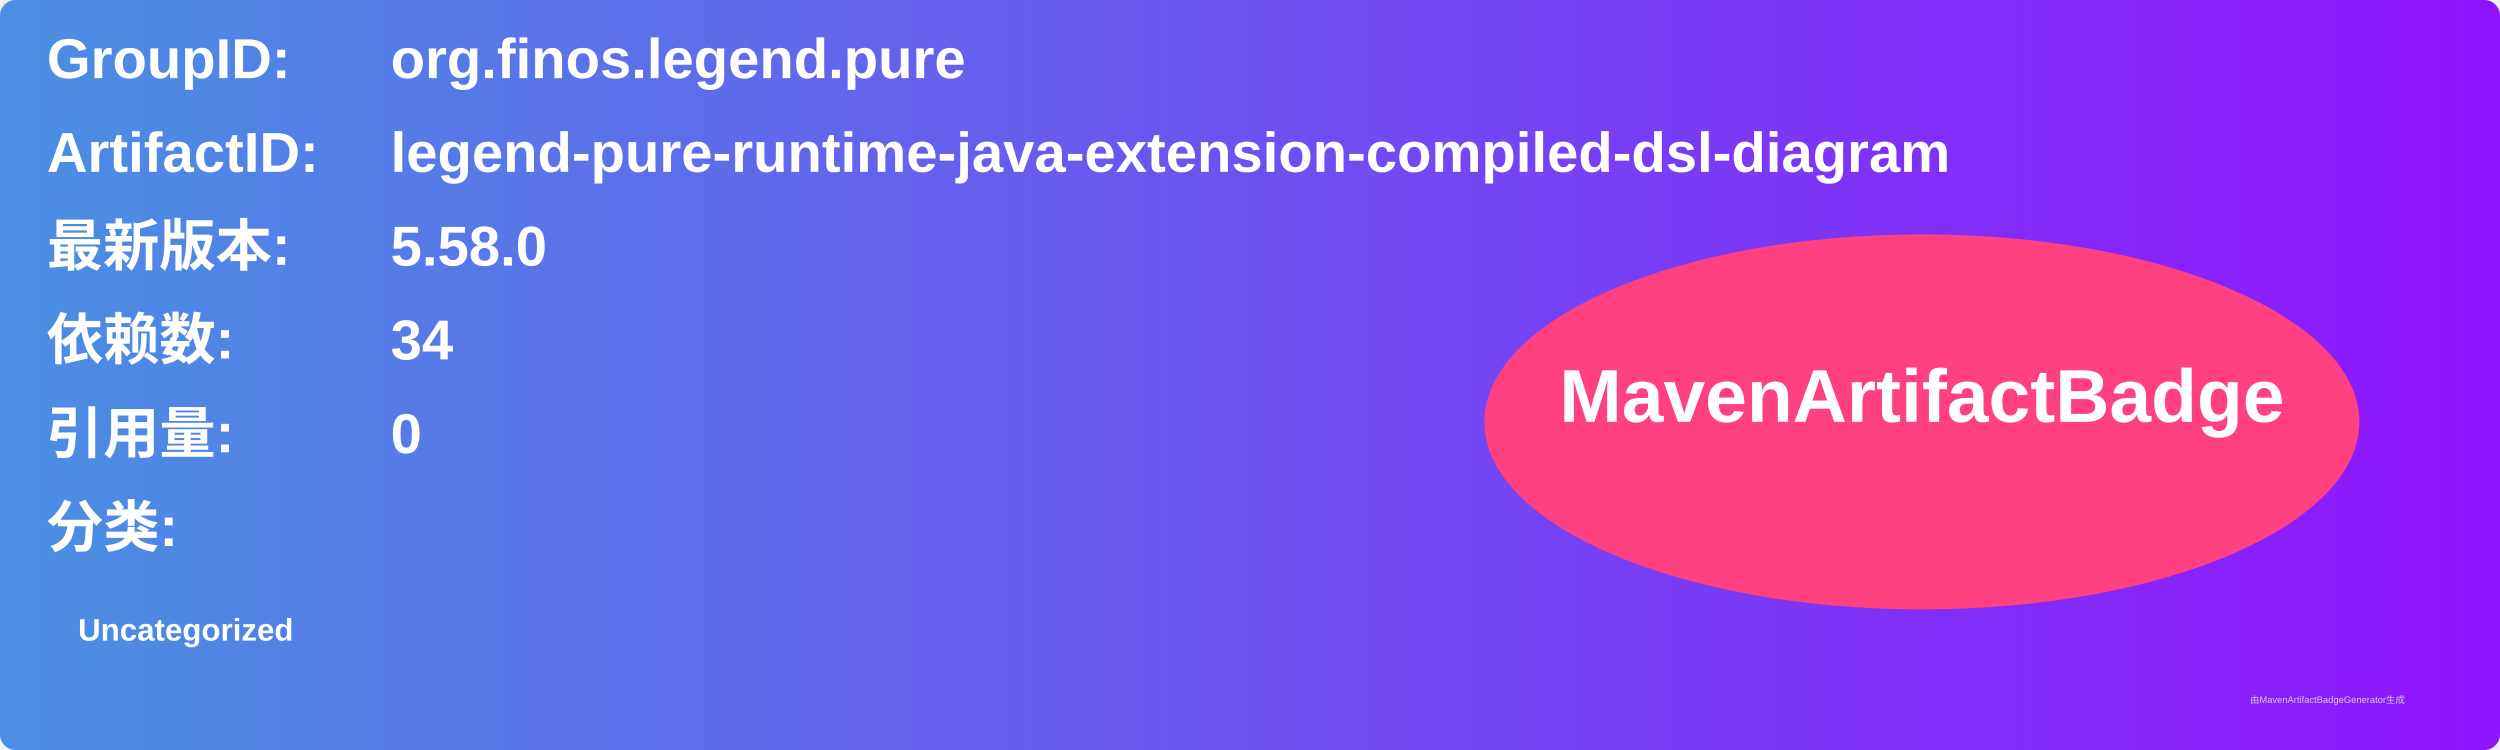
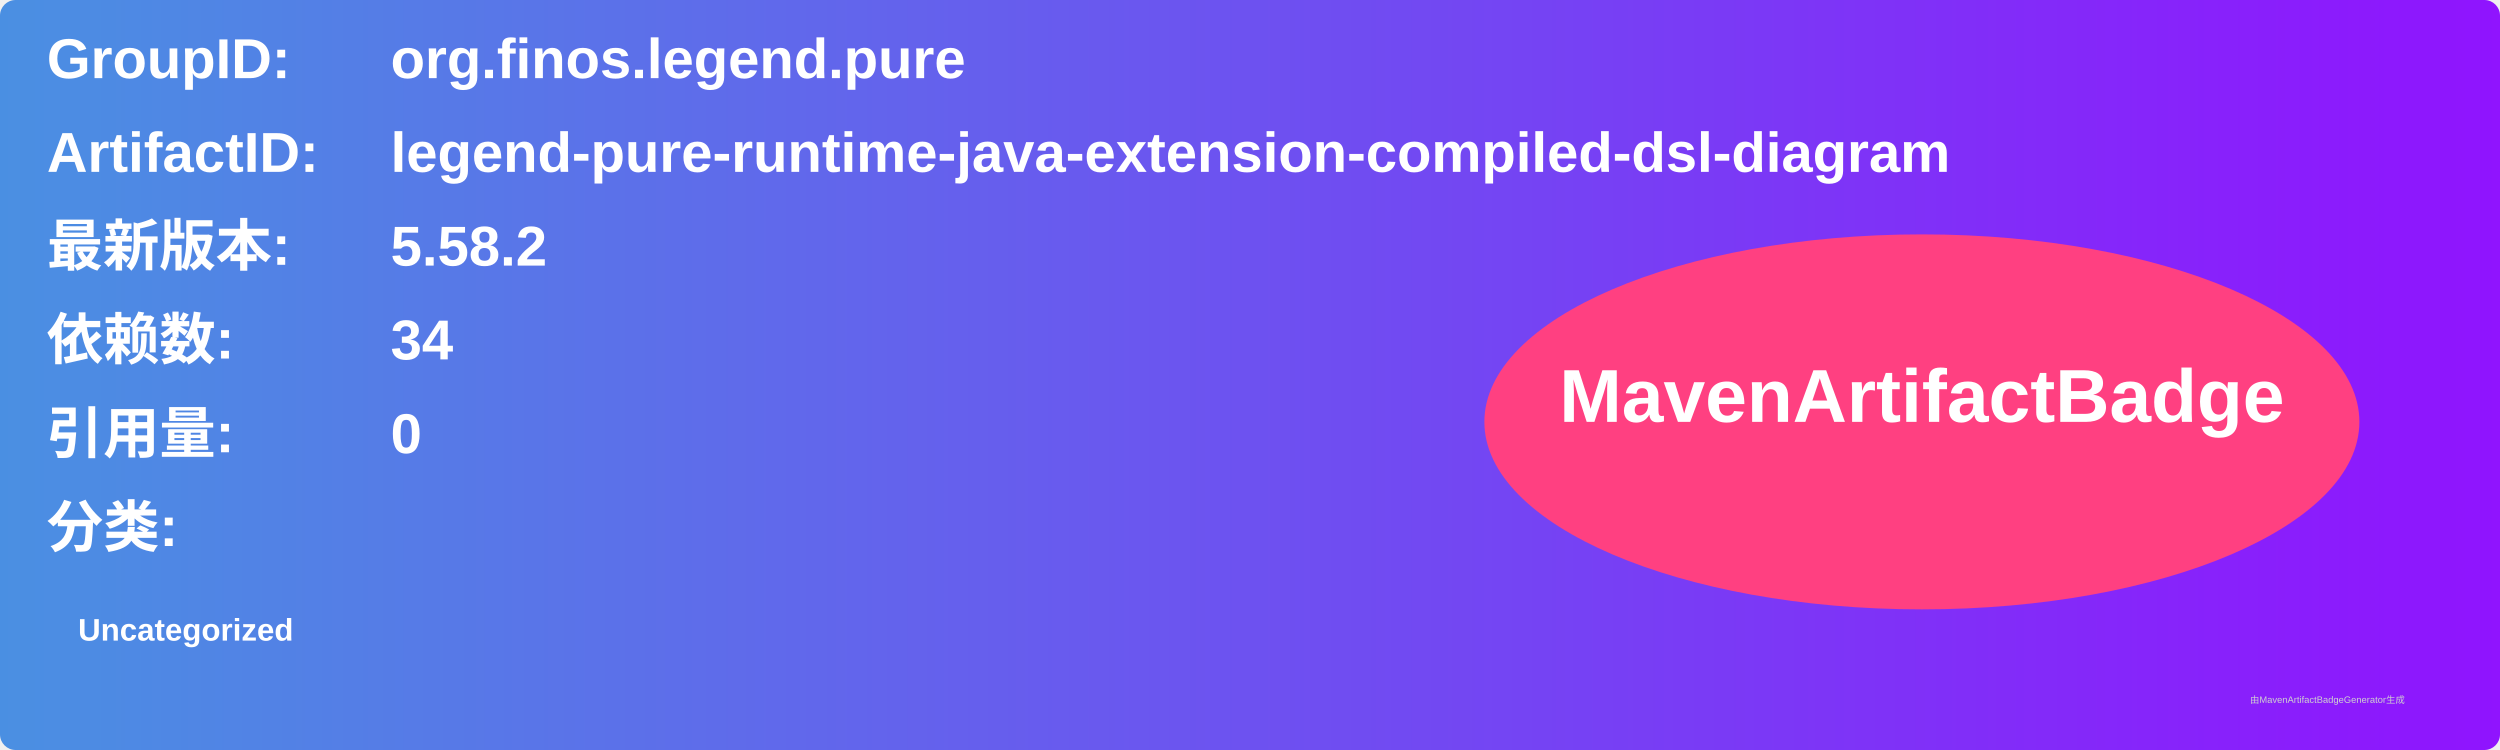
<svg xmlns="http://www.w3.org/2000/svg" width="800" height="240" viewBox="0 0 800 240">
  <linearGradient id="grad" x1="0%" y1="0%" x2="100%" y2="0%">
    <stop offset="0%" stop-color="#4a90e2" />
    <stop offset="100%" stop-color="#9013fe" />
  </linearGradient>
  <rect width="100%" height="100%" rx="5" ry="5" fill="url(#grad)" />
  <g transform="translate(15, 15)">
    <text x="0" y="10" font-family="Arial" font-size="18" fill="white" font-weight="bold" width="260">GroupID:</text>
    <text x="110" y="10" font-family="Arial" font-size="18" fill="white" font-weight="bold" width="460">org.finos.legend.pure</text>
    <text x="0" y="40" font-family="Arial" font-size="18" fill="white" font-weight="bold" width="260">ArtifactID:</text>
    <text x="110" y="40" font-family="Arial" font-size="18" fill="white" font-weight="bold" width="460">legend-pure-runtime-java-extension-compiled-dsl-diagram</text>
    <text x="0" y="70" font-family="Arial" font-size="18" fill="white" font-weight="bold">最新版本:</text>
    <text x="110" y="70" font-family="Arial" font-size="18" fill="white" font-weight="bold">
-       <tspan font-weight="bold">5.58.0</tspan>
+       <tspan font-weight="bold">5.58.2</tspan>
    </text>
    <text x="0" y="100" font-family="Arial" font-size="18" fill="white" font-weight="bold">依赖数: </text>
    <text x="110" y="100" font-family="Arial" font-size="18" fill="white">
      <tspan font-weight="bold">34</tspan>
    </text>
    <text x="0" y="130" font-family="Arial" font-size="18" fill="white" font-weight="bold">引用量: </text>
    <text x="110" y="130" font-family="Arial" font-size="18" fill="white">
      <tspan font-weight="bold">0</tspan>
    </text>
    <text x="0" y="160" font-family="Arial" font-size="18" fill="white" font-weight="bold">分类:</text>
    <text x="10" y="190" font-family="Arial" font-size="10" fill="white">
      <tspan font-weight="bold">Uncategorized</tspan>
    </text>
    <ellipse cx="600" cy="120" rx="140" ry="60" fill="#ff4081" />
    <text x="600" y="120" text-anchor="middle" font-family="Arial" font-size="24" fill="white" font-weight="bold">MavenArtifactBadge</text>
  </g>
  <text x="720" y="225" font-family="Arial" font-size="3" fill="#d0d0d0">由MavenArtifactBadgeGenerator生成</text>
</svg>
